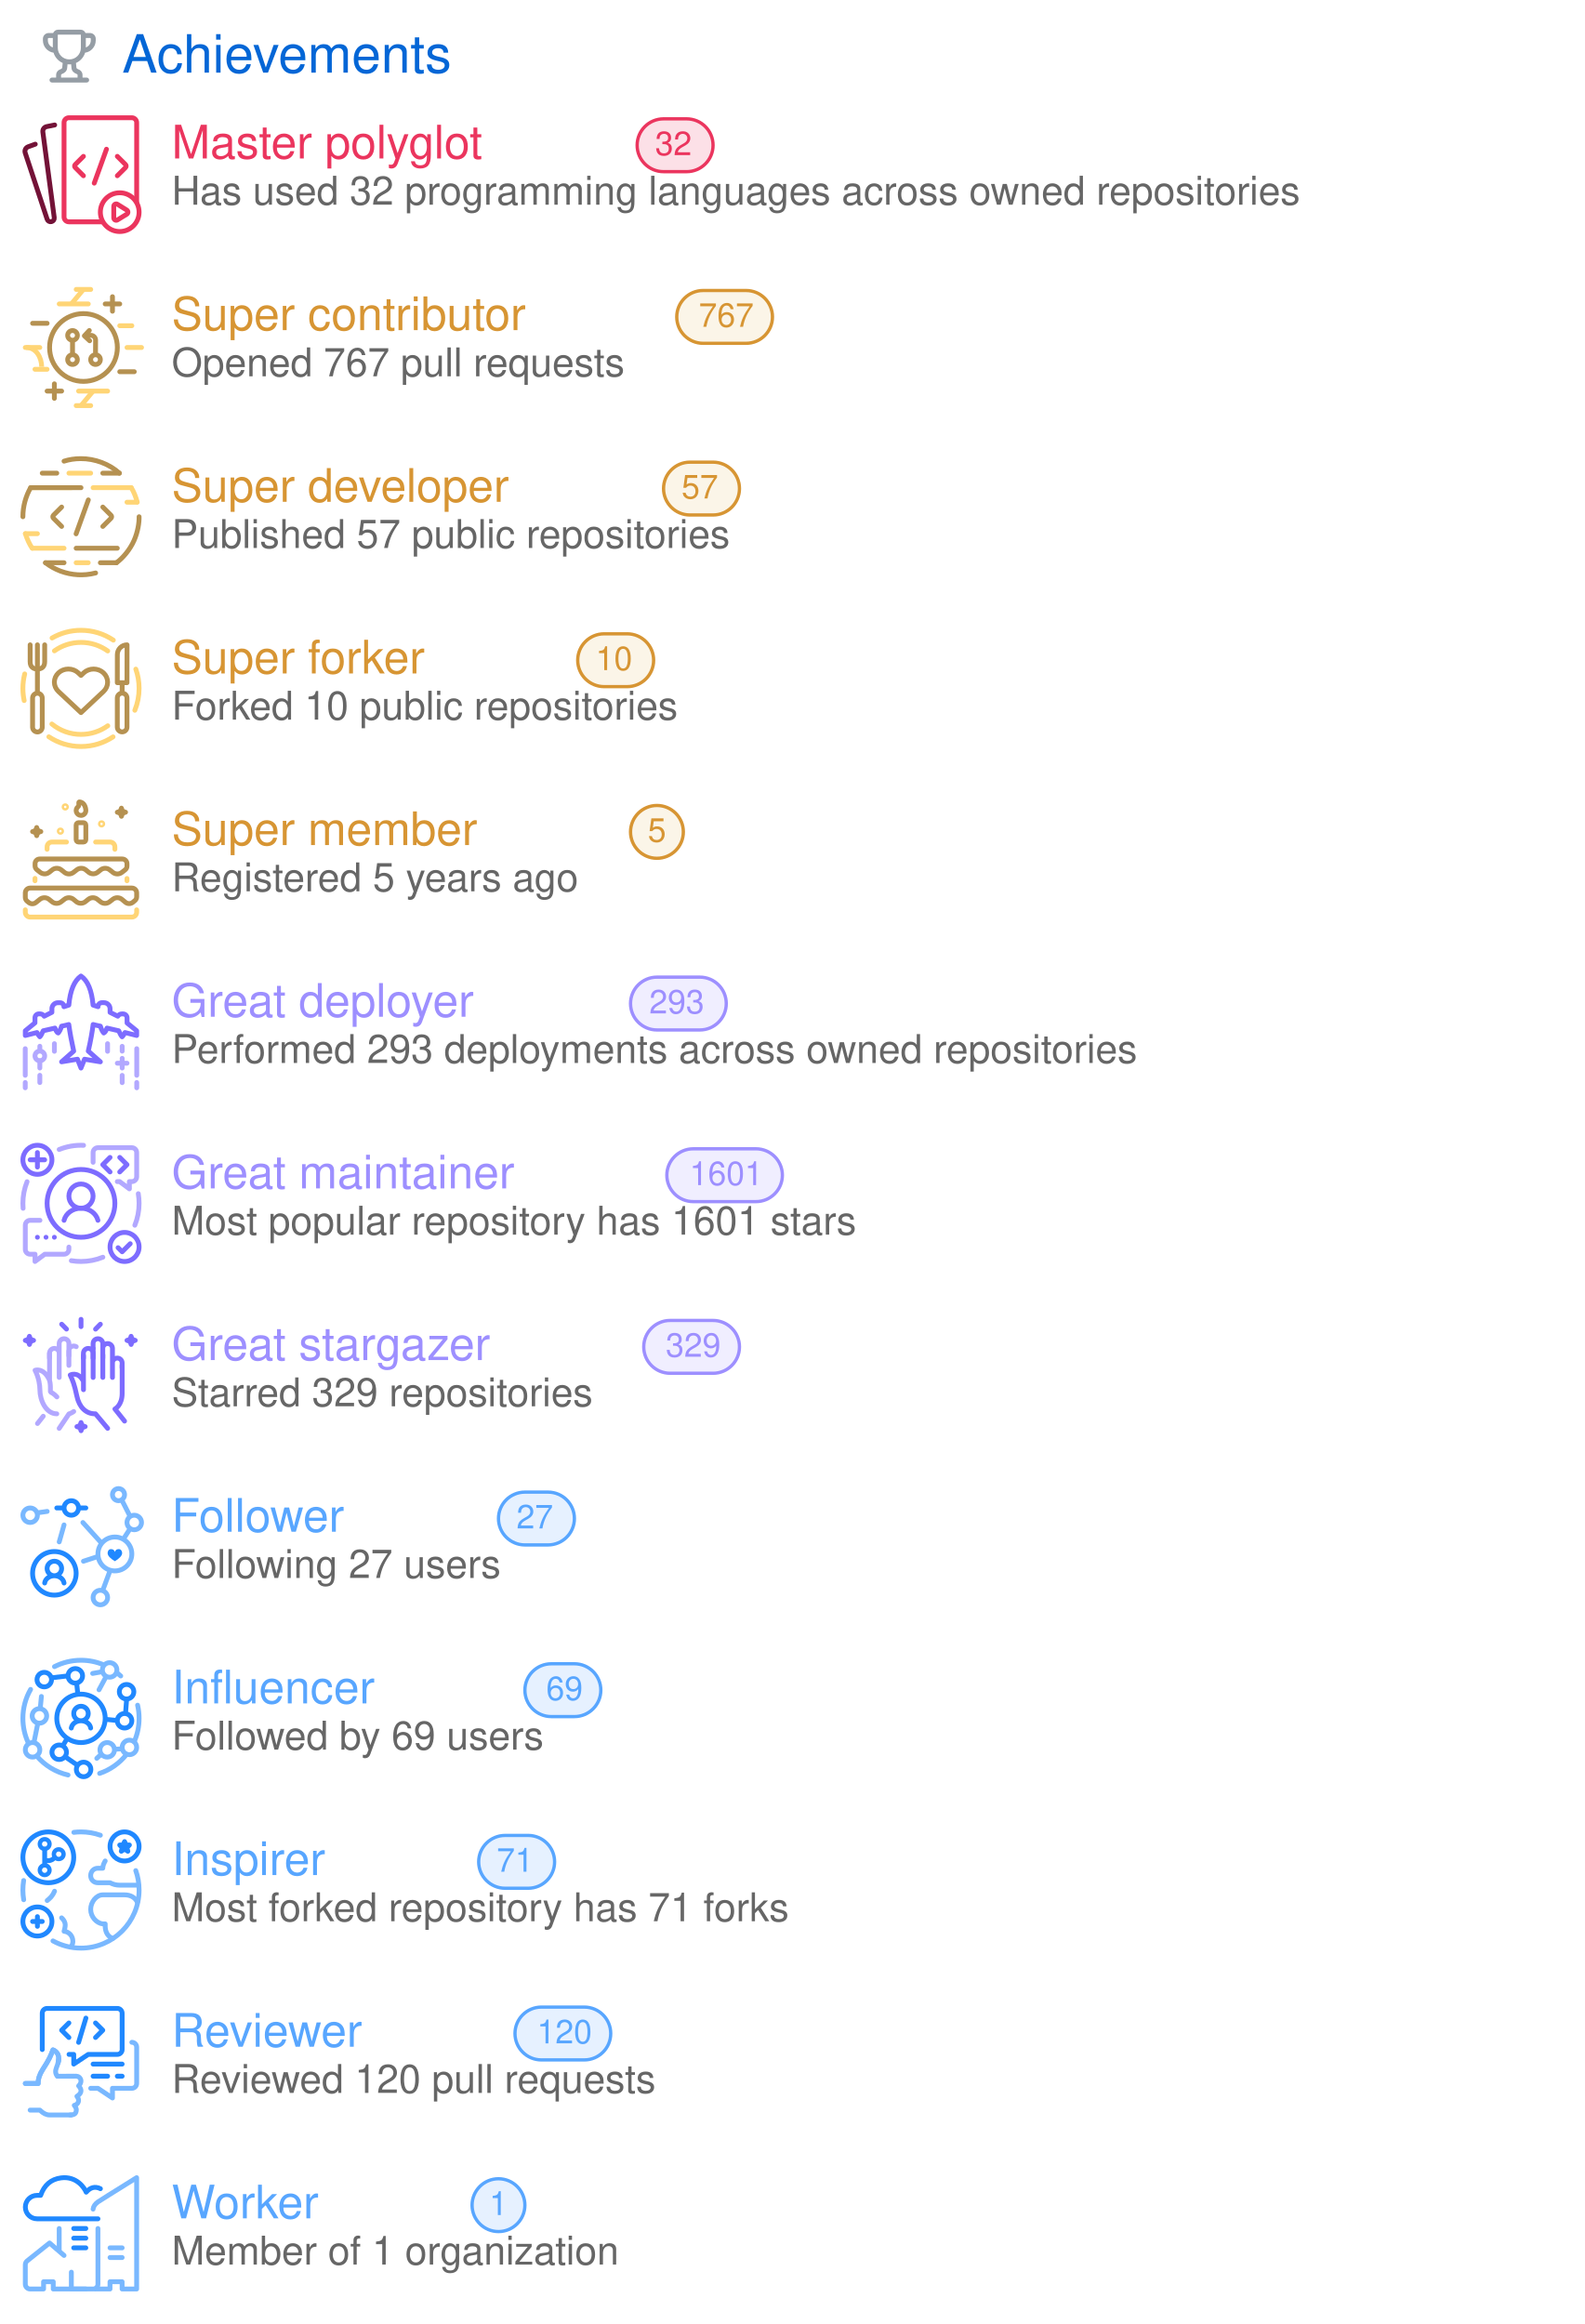
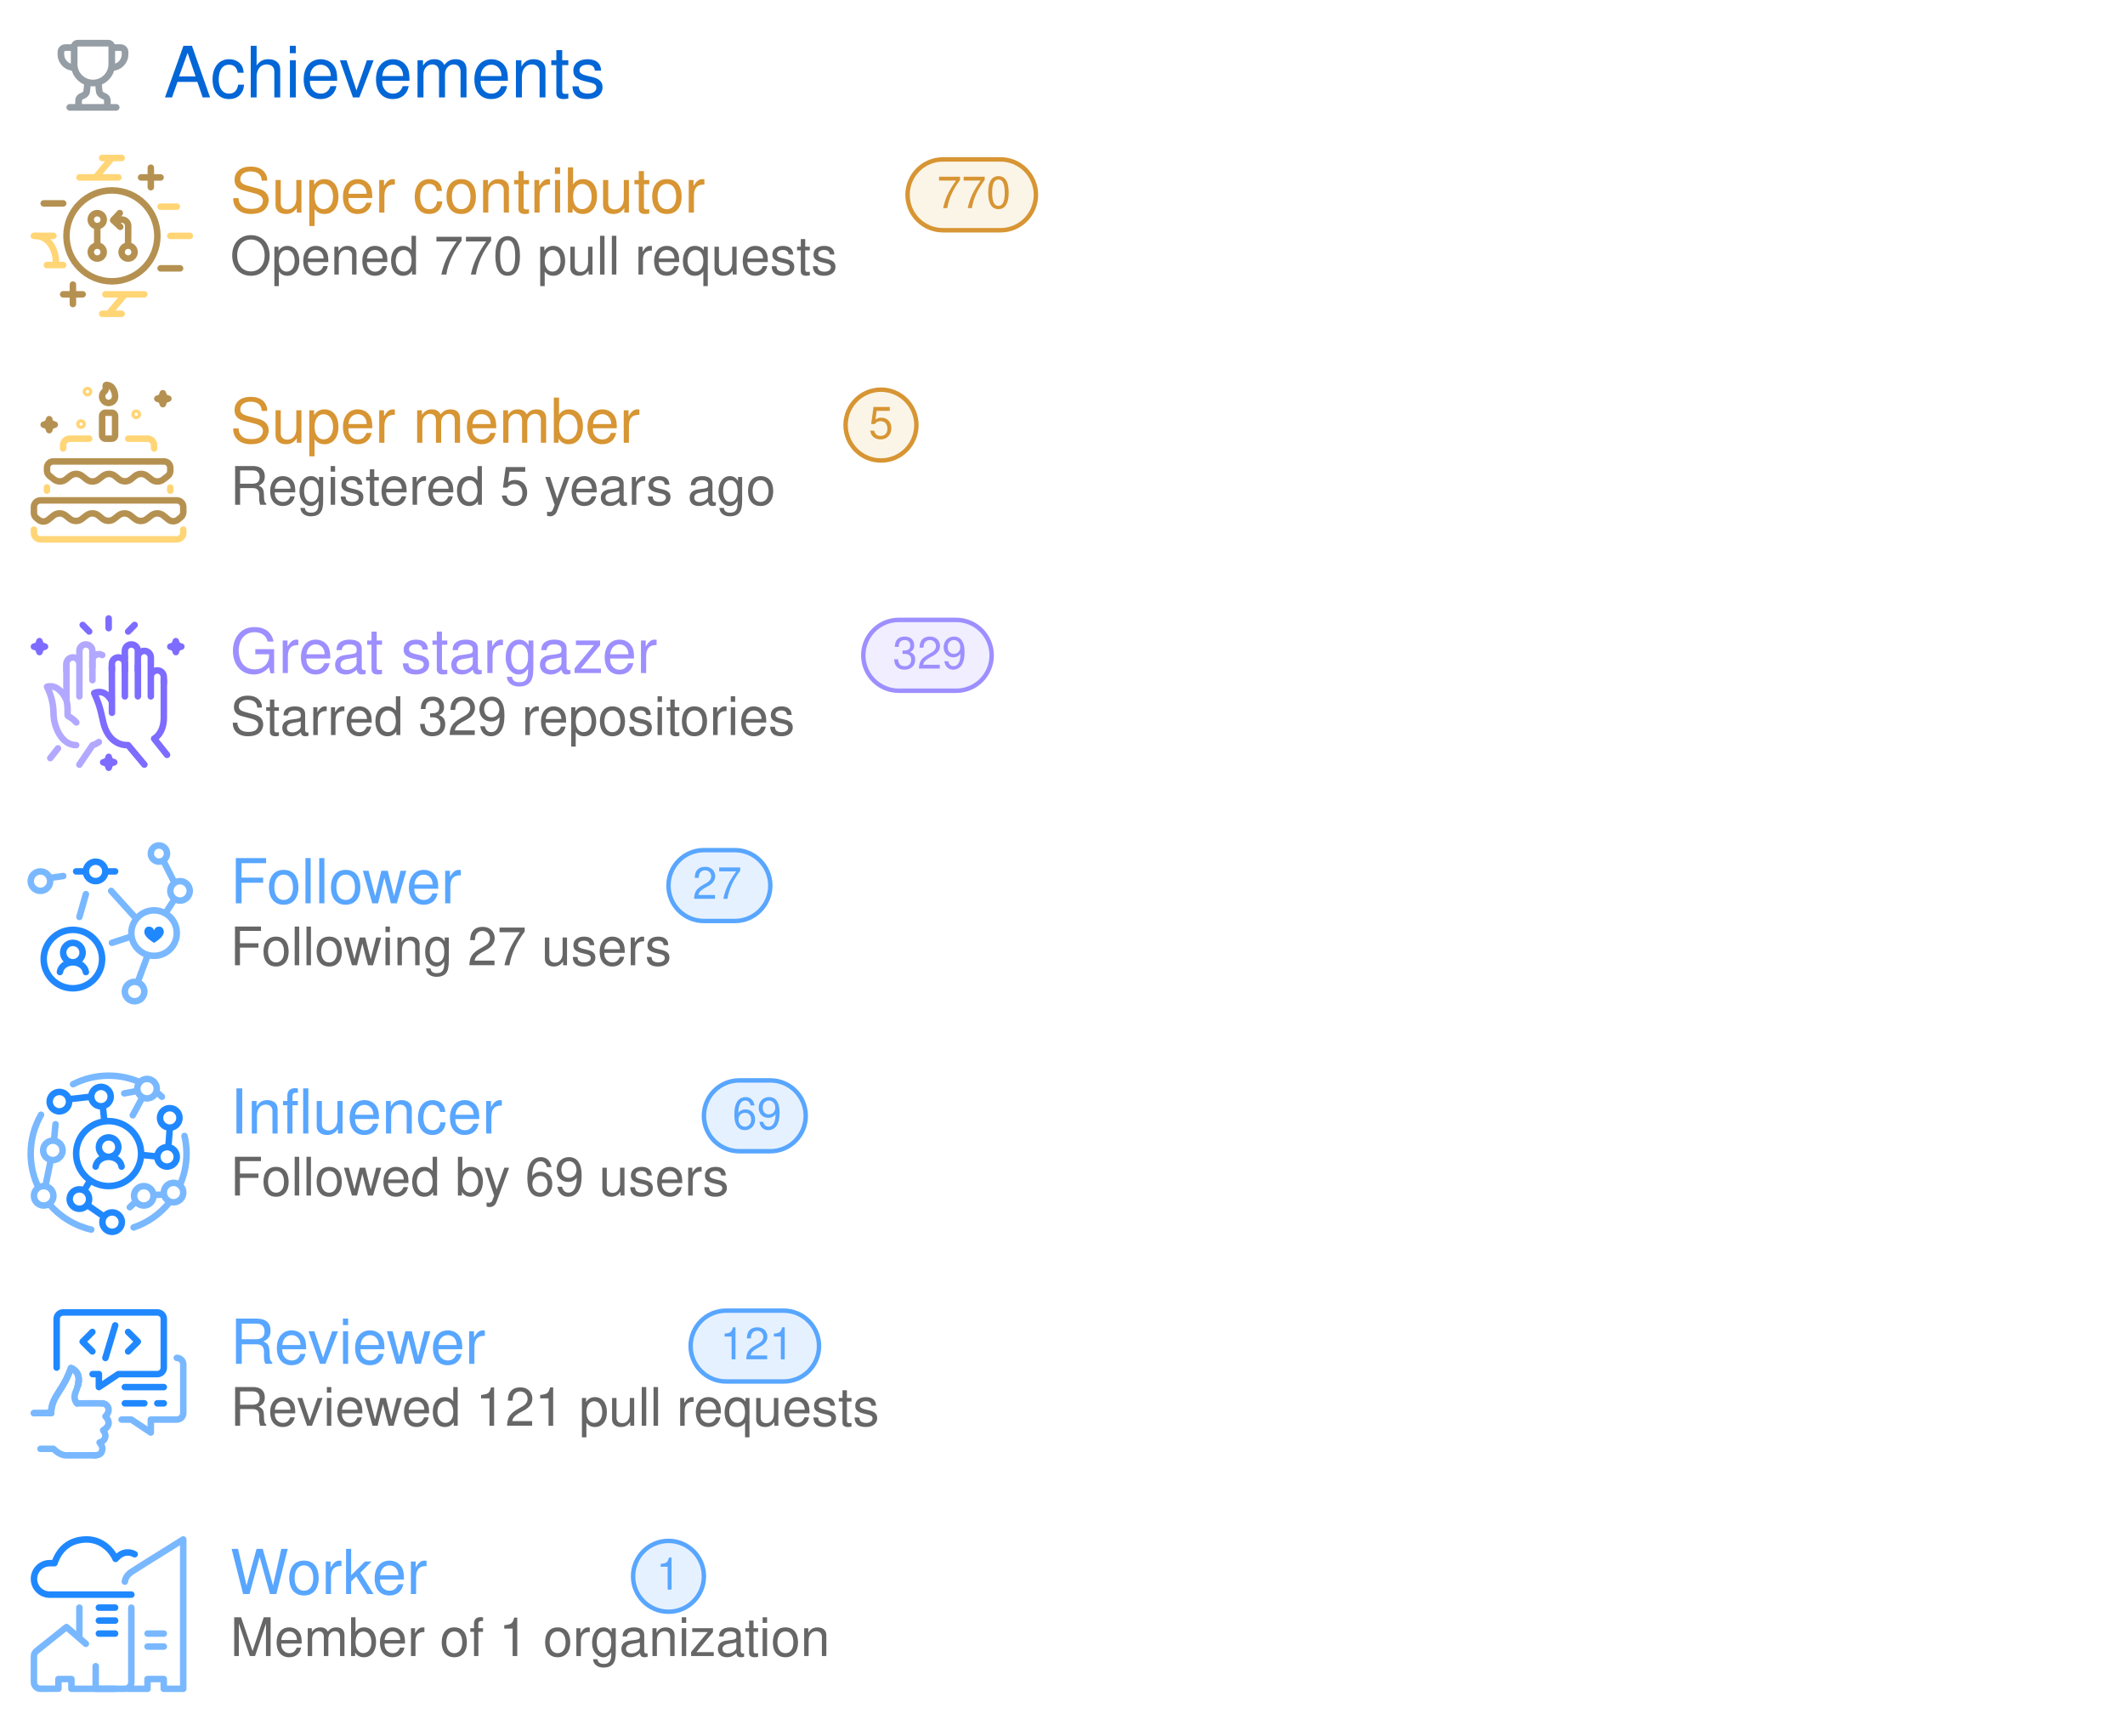
- <svg xmlns="http://www.w3.org/2000/svg" width="480" height="704" viewBox="0 0 480 704" class="">
+ <svg xmlns="http://www.w3.org/2000/svg" width="480" height="392" viewBox="0 0 480 392" class="">
  <defs>
    <style />
  </defs>
  <style>
    svg{font-family:-apple-system,BlinkMacSystemFont,Segoe UI,Helvetica,Arial,sans-serif,Apple Color Emoji,Segoe UI Emoji;font-size:14px;color:#777}.repo-badges .badge.language::before{content:"";display:inline-block;width:10px;height:10px;margin-right:5px;border-radius:50%;background-color:var(--lang-color,#959da5)}@keyframes animation-gauge{from{stroke-dasharray:0 329}}.achievement{display:flex;margin:4px 0}:root{--color-calendar-graph-day-bg:#ebedf0;--color-calendar-graph-day-border:rgba(27,31,35,0.06);--color-calendar-graph-day-L1-bg:#9be9a8;--color-calendar-graph-day-L2-bg:#40c463;--color-calendar-graph-day-L3-bg:#30a14e;--color-calendar-graph-day-L4-bg:#216e39;--color-calendar-halloween-graph-day-L1-bg:#ffee4a;--color-calendar-halloween-graph-day-L2-bg:#ffc501;--color-calendar-halloween-graph-day-L3-bg:#fe9600;--color-calendar-halloween-graph-day-L4-bg:#03001c;--color-calendar-winter-graph-day-L1-bg:#0a3069;--color-calendar-winter-graph-day-L2-bg:#0969da;--color-calendar-winter-graph-day-L3-bg:#54aeff;--color-calendar-winter-graph-day-L4-bg:#b6e3ff;--color-calendar-graph-day-L4-border:rgba(27,31,35,0.06);--color-calendar-graph-day-L3-border:rgba(27,31,35,0.06);--color-calendar-graph-day-L2-border:rgba(27,31,35,0.06);--color-calendar-graph-day-L1-border:rgba(27,31,35,0.06)}#metrics-end{width:100%}
  </style>
  <style />
  <g transform="translate(0,0)" class="plugin-achievements" data-plugin="achievements">
    <g data-section="achievements">
-       <svg width="100%" height="704" viewBox="0 0 480 704">
+       <svg width="100%" height="392" viewBox="0 0 480 392">
        <g transform="translate(13,9)" fill="#959da5">
          <svg viewBox="0 0 16 16" width="16" height="16" aria-hidden="true">
            <path fill-rule="evenodd" d="M3.217 6.962A3.75 3.75 0 010 3.25v-.5C0 1.784.784 1 1.75 1h1.356c.228-.585.796-1 1.462-1h6.864a1.57 1.57 0 011.462 1h1.356c.966 0 1.75.784 1.75 1.75v.5a3.75 3.75 0 01-3.217 3.712 5.014 5.014 0 01-2.771 3.117l.144 1.446c.005.05.03.12.114.204.086.087.217.17.373.227.283.103.618.274.89.568.285.31.467.723.467 1.226v.75h1.25a.75.75 0 110 1.5H2.75a.75.75 0 010-1.5H4v-.75c0-.503.182-.916.468-1.226.27-.294.606-.465.889-.568a1.03 1.03 0 00.373-.227c.084-.085.109-.153.114-.204l.144-1.446a5.014 5.014 0 01-2.77-3.117zM3 2.5H1.75a.25.25 0 00-.25.25v.5c0 .98.626 1.813 1.5 2.122V2.5zm4.457 7.97l-.12 1.204c-.093.925-.858 1.47-1.467 1.691a.764.764 0 00-.3.176c-.037.04-.07.093-.07.21v.75h5v-.75c0-.117-.033-.17-.07-.21a.763.763 0 00-.3-.176c-.609-.221-1.374-.766-1.466-1.69l-.12-1.204a5.052 5.052 0 01-1.087 0zM13 5.373V2.5h1.25a.25.25 0 01.25.25v.5A2.25 2.25 0 0113 5.372zM4.5 1.568c0-.037.03-.068.068-.068h6.864c.037 0 .068.03.068.068V5.5a3.5 3.5 0 11-7 0V1.568z" />
          </svg>
        </g>
        <text x="37" y="22" font-size="16" fill="#0366d6">
          Achievements
        </text>
-         <g class="achievement s" data-rank="S" data-icon="code-square">
+         <g class="achievement a" data-rank="A" data-icon="git-pull-request">
          <g transform="translate(4,32)">
-             <svg viewBox="0 0 60 60" width="44" height="44" aria-hidden="true">
-               <g stroke-linecap="round" stroke-width="2" fill="none" fill-rule="evenodd">
-                 <path d="M17.135 7.988l-3.303.669a2 2 0 00-1.586 2.223l4.708 35.392a1.498 1.498 0 01-1.162 1.66 1.523 1.523 0 01-1.775-1.01L4.951 19.497a2 2 0 011.215-2.507l2.946-1.072" stroke="#731237" stroke-linejoin="round" />
-                 <path d="M36.8 48H23a2 2 0 01-2-2V7a2 2 0 012-2h26a2 2 0 012 2v32.766" stroke="#EB355E" />
-                 <path d="M29 20.955l-3.399 3.399a.85.85 0 000 1.202l3.399 3.4M43.014 20.955l3.399 3.399a.85.85 0 010 1.202l-3.4 3.4" stroke="#EB355E" stroke-linejoin="round" />
-                 <path stroke="#EB355E" d="M38.526 18l-5.053 14.016" />
-                 <path d="M44 36a8 8 0 110 16 8 8 0 010-16z" stroke="#EB355E" stroke-linejoin="round" />
-                 <path d="M43.068 40.749l3.846 2.396a1 1 0 01-.006 1.7l-3.846 2.36a1 1 0 01-1.523-.853v-4.755a1 1 0 011.529-.848z" stroke="#EB355E" stroke-linejoin="round" />
-               </g>
-             </svg>
-           </g>
-           <text x="52" y="48" font-size="14" fill="#EB355E">
-             Master polyglot
-           </text>
-           <rect x="193" y="36" width="23" height="16" rx="8" ry="8" fill="#EB355E" fill-opacity="0.15" stroke="#EB355E" />
-           <text x="204" y="47" font-size="10" fill="#EB355E" text-anchor="middle">
-             32
-           </text>
-           <text x="52" y="62" font-size="12" fill="#666666">
-             Has used 32 programming languages across owned repositories
-           </text>
-         </g>
-         <g class="achievement a" data-rank="A" data-icon="git-pull-request">
-           <g transform="translate(4,84)">
            <svg viewBox="0 0 60 60" width="44" height="44" aria-hidden="true">
              <g stroke-width="2" fill="none" fill-rule="evenodd">
                <path stroke="#FFD576" stroke-linecap="round" stroke-linejoin="round" d="M26.022 5.014h6M26.012 53.005h6M27.003 47.003h12M44.01 20.005h5M19.01 11.003h12" />
                <path stroke="#B59151" stroke-linecap="round" stroke-linejoin="round" d="M38.005 11.008h6M41 14.013v-6M14.007 47.003h6M17.002 50.004v-6" />
                <path d="M29.015 5.01l-5.003 5.992 5.003-5.992zM33.015 47.01l-5.003 5.992 5.003-5.992z" stroke="#FFD576" />
                <path stroke="#B59151" stroke-linecap="round" stroke-linejoin="round" d="M8.01 19.002h6" />
                <path stroke="#FFD576" stroke-linecap="round" stroke-linejoin="round" d="M47.011 29h6" />
                <path stroke="#B59151" stroke-linecap="round" stroke-linejoin="round" d="M44.012 39.003h6" />
                <g stroke="#FFD576">
                  <path d="M5.36 29c4.353 0 6.4 4.472 6.4 8" />
                  <path stroke-linecap="round" stroke-linejoin="round" d="M13.99 37.995h-5M10.989 29h-6" />
                </g>
                <path d="M24.503 22c1.109 0 2.007.895 2.007 2 0 1.104-.898 2-2.007 2a2.004 2.004 0 01-2.008-2c0-1.105.9-2 2.008-2zM24.5 32a2 2 0 110 4 2 2 0 010-4zm9.5 0a2 2 0 110 4 2 2 0 010-4z" stroke="#B59151" stroke-linecap="round" stroke-linejoin="round" />
                <path stroke="#B59151" d="M24.5 26.004v6.001" />
                <path d="M31.076 23.988l1.027-.023a1.998 1.998 0 011.932 2.01L34 31" stroke="#B59151" stroke-linecap="round" stroke-linejoin="round" />
                <path stroke="#B59151" stroke-linecap="round" stroke-linejoin="round" d="M31.588 26.222l-2.194-2.046 2.046-2.194" />
                <path d="M29.023 43c7.732 0 14-6.268 14-14s-6.268-14-14-14-14 6.268-14 14 6.268 14 14 14z" stroke="#B59151" />
              </g>
            </svg>
          </g>
-           <text x="52" y="100" font-size="14" fill="#D79533">
+           <text x="52" y="48" font-size="14" fill="#D79533">
            Super contributor
          </text>
-           <rect x="205" y="88" width="29" height="16" rx="8" ry="8" fill="#E7BD69" fill-opacity="0.15" stroke="#D79533" />
-           <text x="220" y="99" font-size="10" fill="#D79533" text-anchor="middle">
-             767
-           </text>
-           <text x="52" y="114" font-size="12" fill="#666666">
-             Opened 767 pull requests
-           </text>
-         </g>
-         <g class="achievement a" data-rank="A" data-icon="repo">
-           <g transform="translate(4,136)">
-             <svg viewBox="0 0 60 60" width="44" height="44" aria-hidden="true">
-               <g stroke-linecap="round" stroke-width="2" fill="none" fill-rule="evenodd">
-                 <g stroke="#B59151">
-                   <path d="M20 24l-3.397 3.398a.85.85 0 000 1.203L20.002 32M37.015 24l3.399 3.398a.85.85 0 010 1.203L37.014 32" stroke-linejoin="round" />
-                   <path d="M31.029 21.044L25.976 35.06" />
-                 </g>
-                 <path stroke="#FFD576" stroke-linejoin="round" d="M23.018 10h8.984M26 47h5M8 16h16m9 0h15.725M8 41h13" />
-                 <path d="M5.027 34.998c.673 2.157 1.726 4.396 2.81 6.02m43.38-19.095C50.7 19.921 49.866 17.796 48.79 16" stroke="#FFD576" />
-                 <path stroke="#B59151" stroke-linejoin="round" d="M26 41h17" />
-                 <path d="M7.183 16C5.186 19.582 4 23.619 4 28M42.608 47.02c2.647-1.87 5.642-5.448 7.295-9.18C51.52 34.191 52.071 30.323 52 28" stroke="#B59151" />
-                 <path stroke="#B59151" stroke-linejoin="round" d="M7.226 16H28M13.343 47H21" />
-                 <path d="M13.337 47.01a24.364 24.364 0 006.19 3.45 24.527 24.527 0 007.217 1.505c2.145.108 4.672-.05 7.295-.738" stroke="#B59151" />
-                 <path stroke="#B59151" stroke-linejoin="round" d="M36 47h6.647M12 10h6M37 10h6.858" />
-                 <path d="M43.852 10c-4.003-3.667-9.984-6.054-16.047-6-2.367.021-4.658.347-6.81 1.045" stroke="#B59151" />
-                 <path stroke="#FFD576" stroke-linejoin="round" d="M5.041 35h4.962M47 22h4.191" />
-               </g>
-             </svg>
-           </g>
-           <text x="52" y="152" font-size="14" fill="#D79533">
-             Super developer
-           </text>
-           <rect x="201" y="140" width="23" height="16" rx="8" ry="8" fill="#E7BD69" fill-opacity="0.15" stroke="#D79533" />
-           <text x="212" y="151" font-size="10" fill="#D79533" text-anchor="middle">
-             57
-           </text>
-           <text x="52" y="166" font-size="12" fill="#666666">
-             Published 57 public repositories
-           </text>
-         </g>
-         <g class="achievement a" data-rank="A" data-icon="repo-forked">
-           <g transform="translate(4,188)">
-             <svg viewBox="0 0 60 60" width="44" height="44" aria-hidden="true">
-               <g stroke-width="2" fill="none" fill-rule="evenodd">
-                 <path d="M37.303 21.591a5.84 5.84 0 00-1.877-1.177 6.138 6.138 0 00-4.432 0 5.822 5.822 0 00-1.879 1.177L28 22.638l-1.115-1.047c-1.086-1.018-2.559-1.59-4.094-1.59-1.536 0-3.008.572-4.094 1.59-1.086 1.02-1.696 2.4-1.696 3.84 0 1.441.61 2.823 1.696 3.841l1.115 1.046L28 38l8.189-7.682 1.115-1.046a5.422 5.422 0 001.256-1.761 5.126 5.126 0 000-4.157 5.426 5.426 0 00-1.256-1.763z" stroke="#B59151" stroke-linecap="round" stroke-linejoin="round" />
-                 <path d="M15.967 42.705A18.922 18.922 0 0028 47a18.92 18.92 0 0011.076-3.56m-.032-30.902A18.914 18.914 0 0028 9c-4.09 0-7.876 1.292-10.976 3.49" stroke="#FFD576" stroke-linecap="round" />
-                 <g transform="translate(7 10)" stroke="#B59151">
-                   <path d="M6 0v7c0 2.21-1.343 3-3 3s-3-.79-3-3V0" stroke-linecap="round" stroke-linejoin="round" />
-                   <path stroke-linecap="round" d="M3 0v19.675" />
-                   <rect stroke-linejoin="round" x="1" y="20" width="4" height="16" rx="2" />
-                 </g>
-                 <g transform="translate(43 10)" stroke="#B59151">
-                   <path stroke-linecap="round" d="M2 15.968v3.674" />
-                   <path d="M4 15.642H0L.014 4.045A4.05 4.05 0 014.028 0L4 15.642z" stroke-linecap="round" stroke-linejoin="round" />
-                   <rect stroke-linejoin="round" y="19.968" width="4" height="16" rx="2" />
-                 </g>
-                 <path d="M41.364 8.062A23.888 23.888 0 0028 4a23.89 23.89 0 00-11.95 3.182M4.75 22.021A24.045 24.045 0 004 28c0 1.723.182 3.404.527 5.024m10.195 14.971A23.888 23.888 0 0028 52c4.893 0 9.444-1.464 13.239-3.979m9-10.98A23.932 23.932 0 0052 28c0-2.792-.477-5.472-1.353-7.964" stroke="#FFD576" stroke-linecap="round" />
-               </g>
-             </svg>
-           </g>
-           <text x="52" y="204" font-size="14" fill="#D79533">
-             Super forker
-           </text>
-           <rect x="175" y="192" width="23" height="16" rx="8" ry="8" fill="#E7BD69" fill-opacity="0.15" stroke="#D79533" />
-           <text x="186" y="203" font-size="10" fill="#D79533" text-anchor="middle">
-             10
-           </text>
-           <text x="52" y="218" font-size="12" fill="#666666">
-             Forked 10 public repositories
+           <rect x="205" y="36" width="29" height="16" rx="8" ry="8" fill="#E7BD69" fill-opacity="0.15" stroke="#D79533" />
+           <text x="220" y="47" font-size="10" fill="#D79533" text-anchor="middle">
+             770
+           </text>
+           <text x="52" y="62" font-size="12" fill="#666666">
+             Opened 770 pull requests
          </text>
        </g>
        <g class="achievement a" data-rank="A" data-icon="calendar">
-           <g transform="translate(4,240)">
+           <g transform="translate(4,84)">
            <svg viewBox="0 0 60 60" width="44" height="44" aria-hidden="true">
              <g transform="translate(5 4)" fill="none" fill-rule="evenodd">
                <path d="M46 44.557v1a2 2 0 01-2 2H2a2 2 0 01-2-2v-1" stroke="#FFD576" stroke-width="2" stroke-linecap="round" stroke-linejoin="round" />
                <path d="M.75 40.993l.701.561a2.323 2.323 0 002.903 0l1.675-1.34a3 3 0 013.748 0l1.282 1.026a3 3 0 003.71.03l1.4-1.085a3 3 0 013.75.061l1.103.913a3 3 0 003.787.031l1.22-.976a3 3 0 013.748 0l1.282 1.026a3 3 0 003.71.03l1.4-1.085a3 3 0 013.75.061l1.429 1.182a2.427 2.427 0 003.103-.008l.832-.695A2 2 0 0046 39.191v-1.634a2 2 0 00-2-2H2a2 2 0 00-2 2v1.875a2 2 0 00.75 1.561z" stroke="#B59151" stroke-width="2" stroke-linecap="round" stroke-linejoin="round" />
                <path d="M42 31.609v.948m-38 0v-.992m25.04-15.008H35a2 2 0 012 2v1m-28 0v-1a2 2 0 012-2h6.007" stroke="#FFD576" stroke-width="2" stroke-linecap="round" stroke-linejoin="round" />
                <path d="M22 8.557h2a1 1 0 011 1v6a1 1 0 01-1 1h-2a1 1 0 01-1-1v-6a1 1 0 011-1z" stroke="#B59151" stroke-width="2" stroke-linejoin="round" />
                <path d="M4.7 10.557c.316 1.122.572 1.372 1.71 1.678-1.136.314-1.39.566-1.7 1.69-.317-1.121-.573-1.372-1.71-1.679 1.135-.313 1.389-.566 1.7-1.689zm35-8c.316 1.122.572 1.372 1.71 1.678-1.136.314-1.39.566-1.7 1.69-.317-1.121-.573-1.372-1.71-1.679 1.135-.313 1.389-.566 1.7-1.689z" stroke="#B59151" stroke-width="2" stroke-linecap="round" stroke-linejoin="round" />
                <path d="M23 5.557a2 2 0 002-2C25 2.452 24.433 0 22.273 0c-.463 0 .21 1.424-.502 1.979A2 2 0 0023 5.557z" stroke="#B59151" stroke-width="2" />
                <path d="M4.78 27.982l1.346 1.076a3 3 0 003.748 0l1.252-1.002a3 3 0 013.748 0l1.282 1.026a3 3 0 003.711.03l1.4-1.085a3 3 0 013.75.061l1.102.913a3 3 0 003.787.031l1.22-.976a3 3 0 013.748 0l1.281 1.025a3 3 0 003.712.029l1.358-1.053a2 2 0 00.775-1.58v-.97a1.95 1.95 0 00-1.95-1.95H5.942a1.912 1.912 0 00-1.912 1.912v.951a2 2 0 00.75 1.562z" stroke="#B59151" stroke-width="2" stroke-linecap="round" stroke-linejoin="round" />
                <circle stroke="#FFD576" cx="16.5" cy="2.057" r="1" />
                <circle stroke="#FFD576" cx="14.5" cy="12.057" r="1" />
                <circle stroke="#FFD576" cx="31.5" cy="9.057" r="1" />
              </g>
            </svg>
          </g>
-           <text x="52" y="256" font-size="14" fill="#D79533">
+           <text x="52" y="100" font-size="14" fill="#D79533">
            Super member
          </text>
-           <rect x="191" y="244" width="16" height="16" rx="8" ry="8" fill="#E7BD69" fill-opacity="0.15" stroke="#D79533" />
-           <text x="199" y="255" font-size="10" fill="#D79533" text-anchor="middle">
+           <rect x="191" y="88" width="16" height="16" rx="8" ry="8" fill="#E7BD69" fill-opacity="0.15" stroke="#D79533" />
+           <text x="199" y="99" font-size="10" fill="#D79533" text-anchor="middle">
            5
          </text>
-           <text x="52" y="270" font-size="12" fill="#666666">
+           <text x="52" y="114" font-size="12" fill="#666666">
            Registered 5 years ago
          </text>
        </g>
-         <g class="achievement b" data-rank="B" data-icon="rocket">
-           <g transform="translate(4,292)">
-             <svg viewBox="0 0 60 60" width="44" height="44" aria-hidden="true">
-               <g stroke-width="2" fill="none" fill-rule="evenodd">
-                 <g stroke="#B2A8FF">
-                   <path d="M11 40a2 2 0 100-4 2 2 0 000 4z" />
-                   <path d="M11 34v1m0 5v3m0 3v3" stroke-linecap="round" />
-                 </g>
-                 <g stroke="#B2A8FF" stroke-linecap="round" stroke-linejoin="round">
-                   <path d="M47.01 41.009h-4M45.016 39v4" />
-                 </g>
-                 <path d="M27.982 5c2.79 1.873 4.46 5.876 5.008 12.01l2.059.659a1.606 1.606 0 011.606-1.665h.84a2.513 2.513 0 012.511 2.508l.004 1.496 3.197 1.588a1.951 1.951 0 011.684-.952l.509.002c.898.003 1.625.73 1.629 1.629l.008 2.115L51 27.606v1.945l-4.815-1.211c-.474.894-.87 1.48-1.192 1.757-.345-.328-.814-1.158-1.406-2.49L38.744 26.5c-.402 1.153-.845 1.828-1.328 2.026-.451-.444-1.04-1.55-1.409-2.821-1.481-.286-2.486-.56-2.994-.688-.27 2.397-1.036 6.884-2.009 10.982l5.006 4.438-6.555-1.08-1.454 3.654-1.45-3.658-6.56 1.082 4.996-4.417c-.899-4.02-1.576-7.684-2.03-10.992a37.29 37.29 0 01-2.967.679c-.38 1.252-.845 2.191-1.396 2.817-.63-.184-1.142-1.474-1.338-2.023-.705.15-2.323.519-4.853 1.107-.601 1.388-1.07 2.218-1.41 2.49a7.032 7.032 0 01-1.173-1.758L5 29.55v-1.945l3.99-3.265v-2.102a1.604 1.604 0 011.625-1.604l.528.007c.68.008 1.307.37 1.654.956l3.184-1.614.003-1.467a2.503 2.503 0 012.511-2.497l.863.003a1.6 1.6 0 011.594 1.646 62.42 62.42 0 012.024-.667c.572-6.097 2.24-10.098 5.006-12.002z" stroke="#7D6CFF" stroke-linecap="round" stroke-linejoin="round" />
-                 <path stroke="#B2A8FF" stroke-linecap="round" d="M45.016 36.032v-2M45.016 49.032v-3M38.978 36.089v-3.153M17.016 36.089v-3.153M51.031 51.165v-2.193m0-2.972V35.013M4.974 51.165v-2.193m0-2.972V35.013" />
-               </g>
-             </svg>
-           </g>
-           <text x="52" y="308" font-size="14" fill="#9D8FFF">
-             Great deployer
-           </text>
-           <rect x="191" y="296" width="29" height="16" rx="8" ry="8" fill="#9E91FF" fill-opacity="0.15" stroke="#9D8FFF" />
-           <text x="205" y="307" font-size="10" fill="#9D8FFF" text-anchor="middle">
-             293
-           </text>
-           <text x="52" y="322" font-size="12" fill="#666666">
-             Performed 293 deployments across owned repositories
-           </text>
-         </g>
-         <g class="achievement b" data-rank="B" data-icon="tools">
-           <g transform="translate(4,344)">
-             <svg viewBox="0 0 60 60" width="44" height="44" aria-hidden="true">
-               <g transform="translate(4 4)" fill="none" fill-rule="evenodd">
-                 <path d="M39 15h.96l4.038 3-.02-3H45a2 2 0 002-2V3a2 2 0 00-2-2H31a2 2 0 00-2 2v4.035" stroke="#B2A8FF" stroke-width="2" stroke-linecap="round" stroke-linejoin="round" />
-                 <path stroke="#7D6CFF" stroke-width="2" stroke-linecap="round" stroke-linejoin="round" d="M36 5.014l-3 3 3 3M40 5.014l3 3-3 3" />
-                 <path d="M6 37a1 1 0 110 2 1 1 0 010-2m7 0a1 1 0 110 2 1 1 0 010-2m-2.448 1a1 1 0 11-2 0 1 1 0 012 0z" fill="#7D6CFF" />
-                 <path d="M1.724 15.05A23.934 23.934 0 000 24c0 .686.029 1.366.085 2.037m19.92 21.632c1.3.218 2.634.331 3.995.331a23.92 23.92 0 009.036-1.76m13.207-13.21A23.932 23.932 0 0048 24c0-1.363-.114-2.7-.332-4M25.064.022a23.932 23.932 0 00-10.073 1.725" stroke="#B2A8FF" stroke-width="2" stroke-linecap="round" />
-                 <path d="M19 42.062V43a2 2 0 01-2 2H9.04l-4.038 3 .02-3H3a2 2 0 01-2-2V33a2 2 0 012-2h4.045" stroke="#B2A8FF" stroke-width="2" stroke-linecap="round" stroke-linejoin="round" />
-                 <path d="M6 0a6 6 0 110 12A6 6 0 016 0z" stroke="#7D6CFF" stroke-width="2" stroke-linecap="round" stroke-linejoin="round" />
-                 <path stroke="#7D6CFF" stroke-width="2" stroke-linecap="round" d="M6 3v6M3 6h6" />
-                 <path d="M42 36a6 6 0 110 12 6 6 0 010-12z" stroke="#7D6CFF" stroke-width="2" stroke-linecap="round" stroke-linejoin="round" />
-                 <path stroke="#7D6CFF" stroke-width="2" stroke-linecap="round" stroke-linejoin="round" d="M44.338 40.663l-3.336 3.331-1.692-1.686M31 31c-.716-2.865-3.578-5-7-5-3.423 0-6.287 2.14-7 5" />
-                 <path d="M24 16a5 5 0 110 10 5 5 0 010-10z" stroke="#7D6CFF" stroke-width="2" stroke-linecap="round" />
-                 <circle stroke="#7D6CFF" stroke-width="2" cx="24" cy="24" r="14" />
-               </g>
-             </svg>
-           </g>
-           <text x="52" y="360" font-size="14" fill="#9D8FFF">
-             Great maintainer
-           </text>
-           <rect x="202" y="348" width="35" height="16" rx="8" ry="8" fill="#9E91FF" fill-opacity="0.15" stroke="#9D8FFF" />
-           <text x="220" y="359" font-size="10" fill="#9D8FFF" text-anchor="middle">
-             1601
-           </text>
-           <text x="52" y="374" font-size="12" fill="#666666">
-             Most popular repository has 1601 stars
-           </text>
-         </g>
        <g class="achievement b" data-rank="B" data-icon="star">
-           <g transform="translate(4,396)">
+           <g transform="translate(4,136)">
            <svg viewBox="0 0 60 60" width="44" height="44" aria-hidden="true">
              <g stroke-linecap="round" stroke-linejoin="round" stroke-width="2" fill="none" fill-rule="evenodd">
                <path stroke="#7D6CFF" d="M28.017 5v3M36.006 7.013l-1.987 2.024M20.021 7.011l1.988 2.011M28.806 30.23c-2.206-3.88-5.25-2.234-5.25-2.234 1.007 2.24 1.688 3.72 2.742 8.724.957 4.551 3.785 7.409 7.687 7.293l5.028 6.003M29.03 34.057L29 20.007m4.012 9.004V17.005m4.006 11.99l-.003-9.353" />
                <path d="M18.993 50.038l4.045-5.993s1.03-.262 1.954-.984m-6.983.96c-4.474-.016-6.986-5.558-6.986-9.979 0-1.764-.439-4.997-1.997-8.004 0 0 3.268-1.24 5.747 3.6.904 1.768.458 5.267.642 5.388.185.121 1.336.554 2.637 2.01m4.955-18.92a976.92 976.92 0 010 5.91m-7.995-4.986l-.003 10.97M10.031 48.021l2.369-3.003" stroke="#B2A8FF" />
                <path d="M45.996 47.026l-1.99-2.497-1.993-2.5s2.995-1.485 2.995-6.46V24.033" stroke="#7D6CFF" />
                <path d="M41 29v-6a2 2 0 114 0v2m-8-4v-4a2 2 0 114 0v7m-8-7v-2a2 2 0 114 0v2m-8 4v-2a2 2 0 114 0v2" stroke="#7D6CFF" />
                <path d="M23 20v-2a2 2 0 013.043-1.707M19 19v-4a2 2 0 114 0v3m-8 3v-2a2 2 0 114 0v10" stroke="#B2A8FF" />
                <path d="M6.7 12c.316 1.122.572 1.372 1.71 1.678-1.136.314-1.39.566-1.7 1.69-.316-1.121-.572-1.372-1.71-1.678 1.135-.314 1.389-.567 1.7-1.69zm42 0c.316 1.122.572 1.372 1.71 1.678-1.136.314-1.39.566-1.7 1.69-.317-1.121-.573-1.372-1.71-1.679 1.135-.313 1.389-.566 1.7-1.689zM28.021 47.627c.317 1.122.573 1.372 1.71 1.678-1.135.314-1.389.566-1.699 1.69-.318-1.121-.573-1.372-1.71-1.679 1.134-.313 1.389-.566 1.699-1.689z" stroke="#7D6CFF" />
              </g>
            </svg>
          </g>
-           <text x="52" y="412" font-size="14" fill="#9D8FFF">
+           <text x="52" y="152" font-size="14" fill="#9D8FFF">
            Great stargazer
          </text>
-           <rect x="195" y="400" width="29" height="16" rx="8" ry="8" fill="#9E91FF" fill-opacity="0.15" stroke="#9D8FFF" />
-           <text x="210" y="411" font-size="10" fill="#9D8FFF" text-anchor="middle">
+           <rect x="195" y="140" width="29" height="16" rx="8" ry="8" fill="#9E91FF" fill-opacity="0.15" stroke="#9D8FFF" />
+           <text x="210" y="151" font-size="10" fill="#9D8FFF" text-anchor="middle">
            329
          </text>
-           <text x="52" y="426" font-size="12" fill="#666666">
+           <text x="52" y="166" font-size="12" fill="#666666">
            Starred 329 repositories
          </text>
        </g>
        <g class="achievement c" data-rank="C" data-icon="person-add">
-           <g transform="translate(4,448)">
+           <g transform="translate(4,188)">
            <svg viewBox="0 0 60 60" width="44" height="44" aria-hidden="true">
              <g fill="none" fill-rule="evenodd">
                <path d="M35 31a7 7 0 1114 0 7 7 0 01-14 0zm12-13a3 3 0 116 0 3 3 0 01-6 0zM33 49a3 3 0 116 0 3 3 0 01-6 0zM4 15a3 3 0 116 0 3 3 0 01-6 0zm37-8.5a2.5 2.5 0 115 0 2.5 2.5 0 01-5 0zM10 14l4.029-.576M19.008 26.016L21 19M29.019 34.001l5.967-1.948M36.997 46.003l2.977-8.02M46.05 24.031L48 21M28.787 18.012l7.248 8.009" stroke="#79B8FF" stroke-width="2" stroke-linecap="round" stroke-linejoin="round" />
                <path d="M43.62 29.004c-1.157 0-1.437.676-1.62 1.173-.19-.498-.494-1.167-1.629-1.167-.909 0-1.355.777-1.371 1.632-.022 1.145 1.309 2.365 3 3.358 1.669-.983 3-2.23 3-3.358 0-.89-.54-1.638-1.38-1.638z" fill="#2088FF" />
                <path stroke="#79B8FF" stroke-width="2" stroke-linecap="round" stroke-linejoin="round" d="M48.043 15.003L45 9" />
                <path d="M21 12a3 3 0 116 0 3 3 0 01-6 0zM27 12h3M18 12h3M21 43c-.267-1.727-1.973-3-4-3-2.08 0-3.787 1.318-4 3m4-9a3 3 0 100 6 3 3 0 000-6z" stroke="#2088FF" stroke-width="2" stroke-linecap="round" stroke-linejoin="round" />
                <path d="M17 30a9 9 0 110 18 9 9 0 110-18z" stroke="#2088FF" stroke-width="2" stroke-linecap="round" stroke-linejoin="round" />
              </g>
            </svg>
          </g>
-           <text x="52" y="464" font-size="14" fill="#58A6FF">
+           <text x="52" y="204" font-size="14" fill="#58A6FF">
            Follower
          </text>
-           <rect x="151" y="452" width="23" height="16" rx="8" ry="8" fill="#58A6FF" fill-opacity="0.15" stroke="#58A6FF" />
-           <text x="162" y="463" font-size="10" fill="#58A6FF" text-anchor="middle">
+           <rect x="151" y="192" width="23" height="16" rx="8" ry="8" fill="#58A6FF" fill-opacity="0.15" stroke="#58A6FF" />
+           <text x="162" y="203" font-size="10" fill="#58A6FF" text-anchor="middle">
            27
          </text>
-           <text x="52" y="478" font-size="12" fill="#666666">
+           <text x="52" y="218" font-size="12" fill="#666666">
            Following 27 users
          </text>
        </g>
        <g class="achievement c" data-rank="C" data-icon="people">
-           <g transform="translate(4,500)">
+           <g transform="translate(4,240)">
            <svg viewBox="0 0 60 60" width="44" height="44" aria-hidden="true">
              <g transform="translate(4 4)" stroke-width="2" fill="none" fill-rule="evenodd">
                <path d="M33.432 1.924A23.922 23.922 0 0024 0c-3.945 0-7.668.952-10.95 2.638m-9.86 9.398A23.89 23.89 0 000 24a23.9 23.9 0 002.274 10.21m3.45 5.347a23.992 23.992 0 0012.929 7.845m13.048-.664c4.43-1.5 8.28-4.258 11.123-7.848m3.16-5.245A23.918 23.918 0 0048 24c0-1.87-.214-3.691-.619-5.439M40.416 6.493a24.139 24.139 0 00-1.574-1.355" stroke="#79B8FF" stroke-linecap="round" />
                <path stroke="#79B8FF" d="M4.582 33.859l1.613-7.946" />
                <circle stroke="#79B8FF" cx="6.832" cy="23" r="3" />
                <path stroke="#2088FF" d="M17.444 39.854l4.75 3.275" />
                <path stroke="#79B8FF" stroke-linecap="round" d="M7.647 14.952l-.433 4.527" />
                <circle stroke="#2088FF" cx="15" cy="38" r="3" />
                <path stroke="#2088FF" d="M22.216 9.516l.455 4.342" />
                <path stroke="#79B8FF" stroke-linecap="round" d="M34.272 6.952l-2.828 5.25" />
                <path stroke="#2088FF" stroke-linecap="square" d="M11.873 7.235l6.424-.736" />
                <path stroke="#79B8FF" stroke-linecap="round" d="M28.811 5.445l3.718-.671" />
                <path stroke="#2088FF" d="M42.392 22.006l.456-5.763M34.349 24.426l4.374.447" />
                <path d="M20 28c.267-1.727 1.973-3 4-3 2.08 0 3.787 1.318 4 3m-4-9a3 3 0 110 6 3 3 0 010-6z" stroke="#2088FF" stroke-linecap="round" stroke-linejoin="round" />
                <path d="M24 14c5.523 0 10 4.477 10 10s-4.477 10-10 10-10-4.477-10-10 4.477-10 10-10z" stroke="#2088FF" stroke-linecap="round" stroke-linejoin="round" />
                <circle stroke="#79B8FF" cx="35.832" cy="4" r="3" />
                <circle stroke="#79B8FF" cx="44" cy="36" r="3" />
                <circle stroke="#79B8FF" cx="34.832" cy="37" r="3" />
                <circle stroke="#2088FF" cx="21.654" cy="6.437" r="3" />
                <path d="M25.083 48.102a3 3 0 100-6 3 3 0 000 6z" stroke="#2088FF" />
                <path d="M8.832 5a3 3 0 110 6 3 3 0 010-6z" stroke="#2088FF" stroke-linecap="round" />
                <circle stroke="#79B8FF" cx="4" cy="37" r="3" />
                <path d="M42.832 10a3 3 0 110 6 3 3 0 010-6z" stroke="#2088FF" stroke-linecap="round" />
                <path stroke="#79B8FF" stroke-linecap="round" d="M32.313 38.851l-1.786 1.661" />
                <circle stroke="#2088FF" cx="42" cy="25" r="3" />
                <path stroke="#2088FF" stroke-linecap="square" d="M18.228 32.388l-1.562 2.66" />
                <path stroke="#79B8FF" d="M37.831 36.739l2.951-.112" />
              </g>
            </svg>
          </g>
-           <text x="52" y="516" font-size="14" fill="#58A6FF">
+           <text x="52" y="256" font-size="14" fill="#58A6FF">
            Influencer
          </text>
-           <rect x="159" y="504" width="23" height="16" rx="8" ry="8" fill="#58A6FF" fill-opacity="0.15" stroke="#58A6FF" />
-           <text x="171" y="515" font-size="10" fill="#58A6FF" text-anchor="middle">
+           <rect x="159" y="244" width="23" height="16" rx="8" ry="8" fill="#58A6FF" fill-opacity="0.15" stroke="#58A6FF" />
+           <text x="171" y="255" font-size="10" fill="#58A6FF" text-anchor="middle">
            69
          </text>
-           <text x="52" y="530" font-size="12" fill="#666666">
+           <text x="52" y="270" font-size="12" fill="#666666">
            Followed by 69 users
          </text>
        </g>
-         <g class="achievement c" data-rank="C" data-icon="repo-forked">
-           <g transform="translate(4,552)">
-             <svg viewBox="0 0 60 60" width="44" height="44" aria-hidden="true">
-               <g transform="translate(4 4)" fill="none" fill-rule="evenodd">
-                 <path d="M20.065 47.122c.44-.525.58-1.448.58-1.889 0-2.204-1.483-3.967-3.633-4.187.447-1.537.58-2.64.397-3.31-.25-.92-.745-1.646-1.409-2.235m-5.97-7.157c.371-.254.911-.748 1.62-1.48a8.662 8.662 0 001.432-2.366M47 22h-7c-1.538 0-2.749-.357-4-1h-5c-1.789.001-3-1.3-3-2.955 0-1.656 1.211-3.04 3-3.045h2c.027-1.129.513-2.17 1-3m3.082 32.004C34.545 43.028 34.02 40.569 34 39v-1h-1c-2.603-.318-5-2.913-5-5.997S30.397 26 33 26h9c2.384 0 4.326 1.024 5.27 3" stroke="#79B8FF" stroke-linecap="round" stroke-linejoin="round" stroke-width="2" />
-                 <g transform="translate(36)" stroke="#2088FF" stroke-width="2">
-                   <path fill="#2088FF" stroke-linecap="round" stroke-linejoin="round" d="M5.395 5.352L6.009 4l.598 1.348L8 5.408l-1.067 1.12.425 1.47-1.356-.908-1.35.91.404-1.469L4 5.41z" />
-                   <circle cx="6" cy="6" r="6" />
-                 </g>
-                 <g transform="translate(0 31)" stroke="#2088FF" stroke-width="2">
-                   <circle cx="6" cy="6" r="6" />
-                   <g stroke-linecap="round">
-                     <path d="M6 4v4M4 6h4" />
-                   </g>
-                 </g>
-                 <circle stroke="#2088FF" stroke-width="2" cx="10.5" cy="10.5" r="10.5" />
-                 <g stroke-linecap="round">
-                   <path d="M32.01 1.37A23.96 23.96 0 0024 0c-.999 0-1.983.061-2.95.18M.32 20.072a24.21 24.21 0 00.015 7.948M12.42 45.025A23.892 23.892 0 0024 48c13.255 0 24-10.745 24-24 0-2.811-.483-5.51-1.371-8.016" stroke="#79B8FF" stroke-width="2" />
-                   <path stroke="#2088FF" stroke-width="2" d="M8.999 7.151v5.865" />
-                   <path d="M9 3a2 2 0 110 4 2 2 0 010-4zm0 10.8a2 2 0 11-.001 4 2 2 0 01.001-4z" stroke="#2088FF" stroke-width="1.8" />
-                   <path d="M9.622 11.838c.138-.007.989.119 1.595-.05.607-.169 1.584-.539 1.829-1.337" stroke="#2088FF" stroke-width="2" />
-                   <path d="M14.8 7.202a2 2 0 110 4 2 2 0 010-4z" stroke="#2088FF" stroke-width="1.8" />
-                 </g>
-               </g>
-             </svg>
-           </g>
-           <text x="52" y="568" font-size="14" fill="#58A6FF">
-             Inspirer
-           </text>
-           <rect x="145" y="556" width="23" height="16" rx="8" ry="8" fill="#58A6FF" fill-opacity="0.15" stroke="#58A6FF" />
-           <text x="156" y="567" font-size="10" fill="#58A6FF" text-anchor="middle">
-             71
-           </text>
-           <text x="52" y="582" font-size="12" fill="#666666">
-             Most forked repository has 71 forks
-           </text>
-         </g>
        <g class="achievement c" data-rank="C" data-icon="eye">
-           <g transform="translate(4,604)">
+           <g transform="translate(4,292)">
            <svg viewBox="0 0 60 60" width="44" height="44" aria-hidden="true">
              <g stroke-linecap="round" stroke-width="2" fill="none" fill-rule="evenodd">
                <g stroke="#79B8FF">
                  <path d="M26.009 34.01c.444-.004.9.141 1.228.414.473.394.766.959.76 1.54-.01.735-.333 1.413-.97 2.037.66.718.985 1.4.976 2.048-.012.828-.574 1.58-1.687 2.258.624.788.822 1.549.596 2.28-.225.733-.789 1.219-1.69 1.459.703.833.976 1.585.82 2.256-.178.763-.313 1.716-2.492 1.711" stroke-linejoin="round" />
                  <g stroke-linejoin="round">
                    <path d="M18.548 28.422c1.184-4.303-2.132-5.292-2.132-5.292-.873 2.296-1.438 3.825-4.231 8.108-1.285 1.97-1.926 3.957-1.877 5.796M18.391 34.011L24.993 34c2.412-.009.211-.005-6.602.012zM5.004 37.017l5.234-.014-5.234.014z" />
                  </g>
                  <g stroke-linejoin="round">
                    <path d="M18.548 28.422c1.184-4.303-2.132-5.292-2.132-5.292-.873 2.296-1.438 3.825-4.231 8.108-1.285 1.97-1.926 3.957-1.877 5.796M5.004 37.017l5.234-.014-5.234.014zM7 48.012h4.01c1.352 1.333 2.672 2 3.961 2.001 0 0 .485-.005 5.46-.005h3.536" />
                  </g>
                  <path d="M18.793 27.022c-.062.933-.373 2.082-.933 3.446-.561 1.364-.433 2.547.383 3.547" />
                </g>
                <path d="M45 16.156V23a2 2 0 01-2 2H31l-6 4v-4h-1.934M12 23V8a2 2 0 012-2h29a2 2 0 012 2v10" stroke="#2088FF" stroke-linejoin="round" />
                <path stroke="#2088FF" stroke-linejoin="round" d="M23 12.014l-3 3 3 3M34 12.014l3 3-3 3" />
                <path stroke="#2088FF" d="M30.029 10l-3.015 10.027" />
                <path d="M32 39h3l6 4v-4h8a2 2 0 002-2V22a2 2 0 00-2-2h.138" stroke="#79B8FF" stroke-linejoin="round" />
                <path stroke="#2088FF" stroke-linejoin="round" d="M33 29h12M33 34h6M43 34h2" />
              </g>
            </svg>
          </g>
-           <text x="52" y="620" font-size="14" fill="#58A6FF">
+           <text x="52" y="308" font-size="14" fill="#58A6FF">
            Reviewer
          </text>
-           <rect x="156" y="608" width="29" height="16" rx="8" ry="8" fill="#58A6FF" fill-opacity="0.15" stroke="#58A6FF" />
-           <text x="171" y="619" font-size="10" fill="#58A6FF" text-anchor="middle">
-             120
-           </text>
-           <text x="52" y="634" font-size="12" fill="#666666">
-             Reviewed 120 pull requests
+           <rect x="156" y="296" width="29" height="16" rx="8" ry="8" fill="#58A6FF" fill-opacity="0.15" stroke="#58A6FF" />
+           <text x="171" y="307" font-size="10" fill="#58A6FF" text-anchor="middle">
+             121
+           </text>
+           <text x="52" y="322" font-size="12" fill="#666666">
+             Reviewed 121 pull requests
          </text>
        </g>
        <g class="achievement c" data-rank="C" data-icon="organization">
-           <g transform="translate(4,656)">
+           <g transform="translate(4,344)">
            <svg viewBox="0 0 60 60" width="44" height="44" aria-hidden="true">
              <g stroke-linecap="round" stroke-width="2" fill="none" fill-rule="evenodd">
                <g stroke="#79B8FF" stroke-linejoin="round">
                  <path d="M30 51H16.543v-2.998h-4v2.976l-5.537.016a2 2 0 01-2.006-2v-8.032a2 2 0 01.75-1.562l9.261-7.406 5.984 5.143m29.992 3.864v10h-6v-3h-5v3h-6m-.987-33c.133-1.116.793-2.106 1.978-2.968.44-.32 5.776-3.664 16.01-10.032v36" />
                  <path d="M19 34.994v-8.982m16 0V49a2 2 0 01-2 2h-8.987l.011-6.957" />
                </g>
                <path stroke="#79B8FF" d="M40 38h5M40 34h5" />
                <path stroke="#2088FF" d="M25 30h5M25 34h5M25 26h5" />
                <path d="M35.012 22.003H9.855a4.843 4.843 0 010-9.686h1.479c1.473-4.268 4.277-6.674 8.41-7.219 6.493-.856 9.767 4.27 10.396 5.9.734-.83 2.137-2.208 4.194-1.964a4.394 4.394 0 011.685.533" stroke="#2088FF" stroke-linejoin="round" />
              </g>
            </svg>
          </g>
-           <text x="52" y="672" font-size="14" fill="#58A6FF">
+           <text x="52" y="360" font-size="14" fill="#58A6FF">
            Worker
          </text>
-           <rect x="143" y="660" width="16" height="16" rx="8" ry="8" fill="#58A6FF" fill-opacity="0.15" stroke="#58A6FF" />
-           <text x="151" y="671" font-size="10" fill="#58A6FF" text-anchor="middle">
+           <rect x="143" y="348" width="16" height="16" rx="8" ry="8" fill="#58A6FF" fill-opacity="0.15" stroke="#58A6FF" />
+           <text x="151" y="359" font-size="10" fill="#58A6FF" text-anchor="middle">
            1
          </text>
-           <text x="52" y="686" font-size="12" fill="#666666">
+           <text x="52" y="374" font-size="12" fill="#666666">
            Member of 1 organization
          </text>
        </g>
      </svg>
    </g>
  </g>
</svg>
